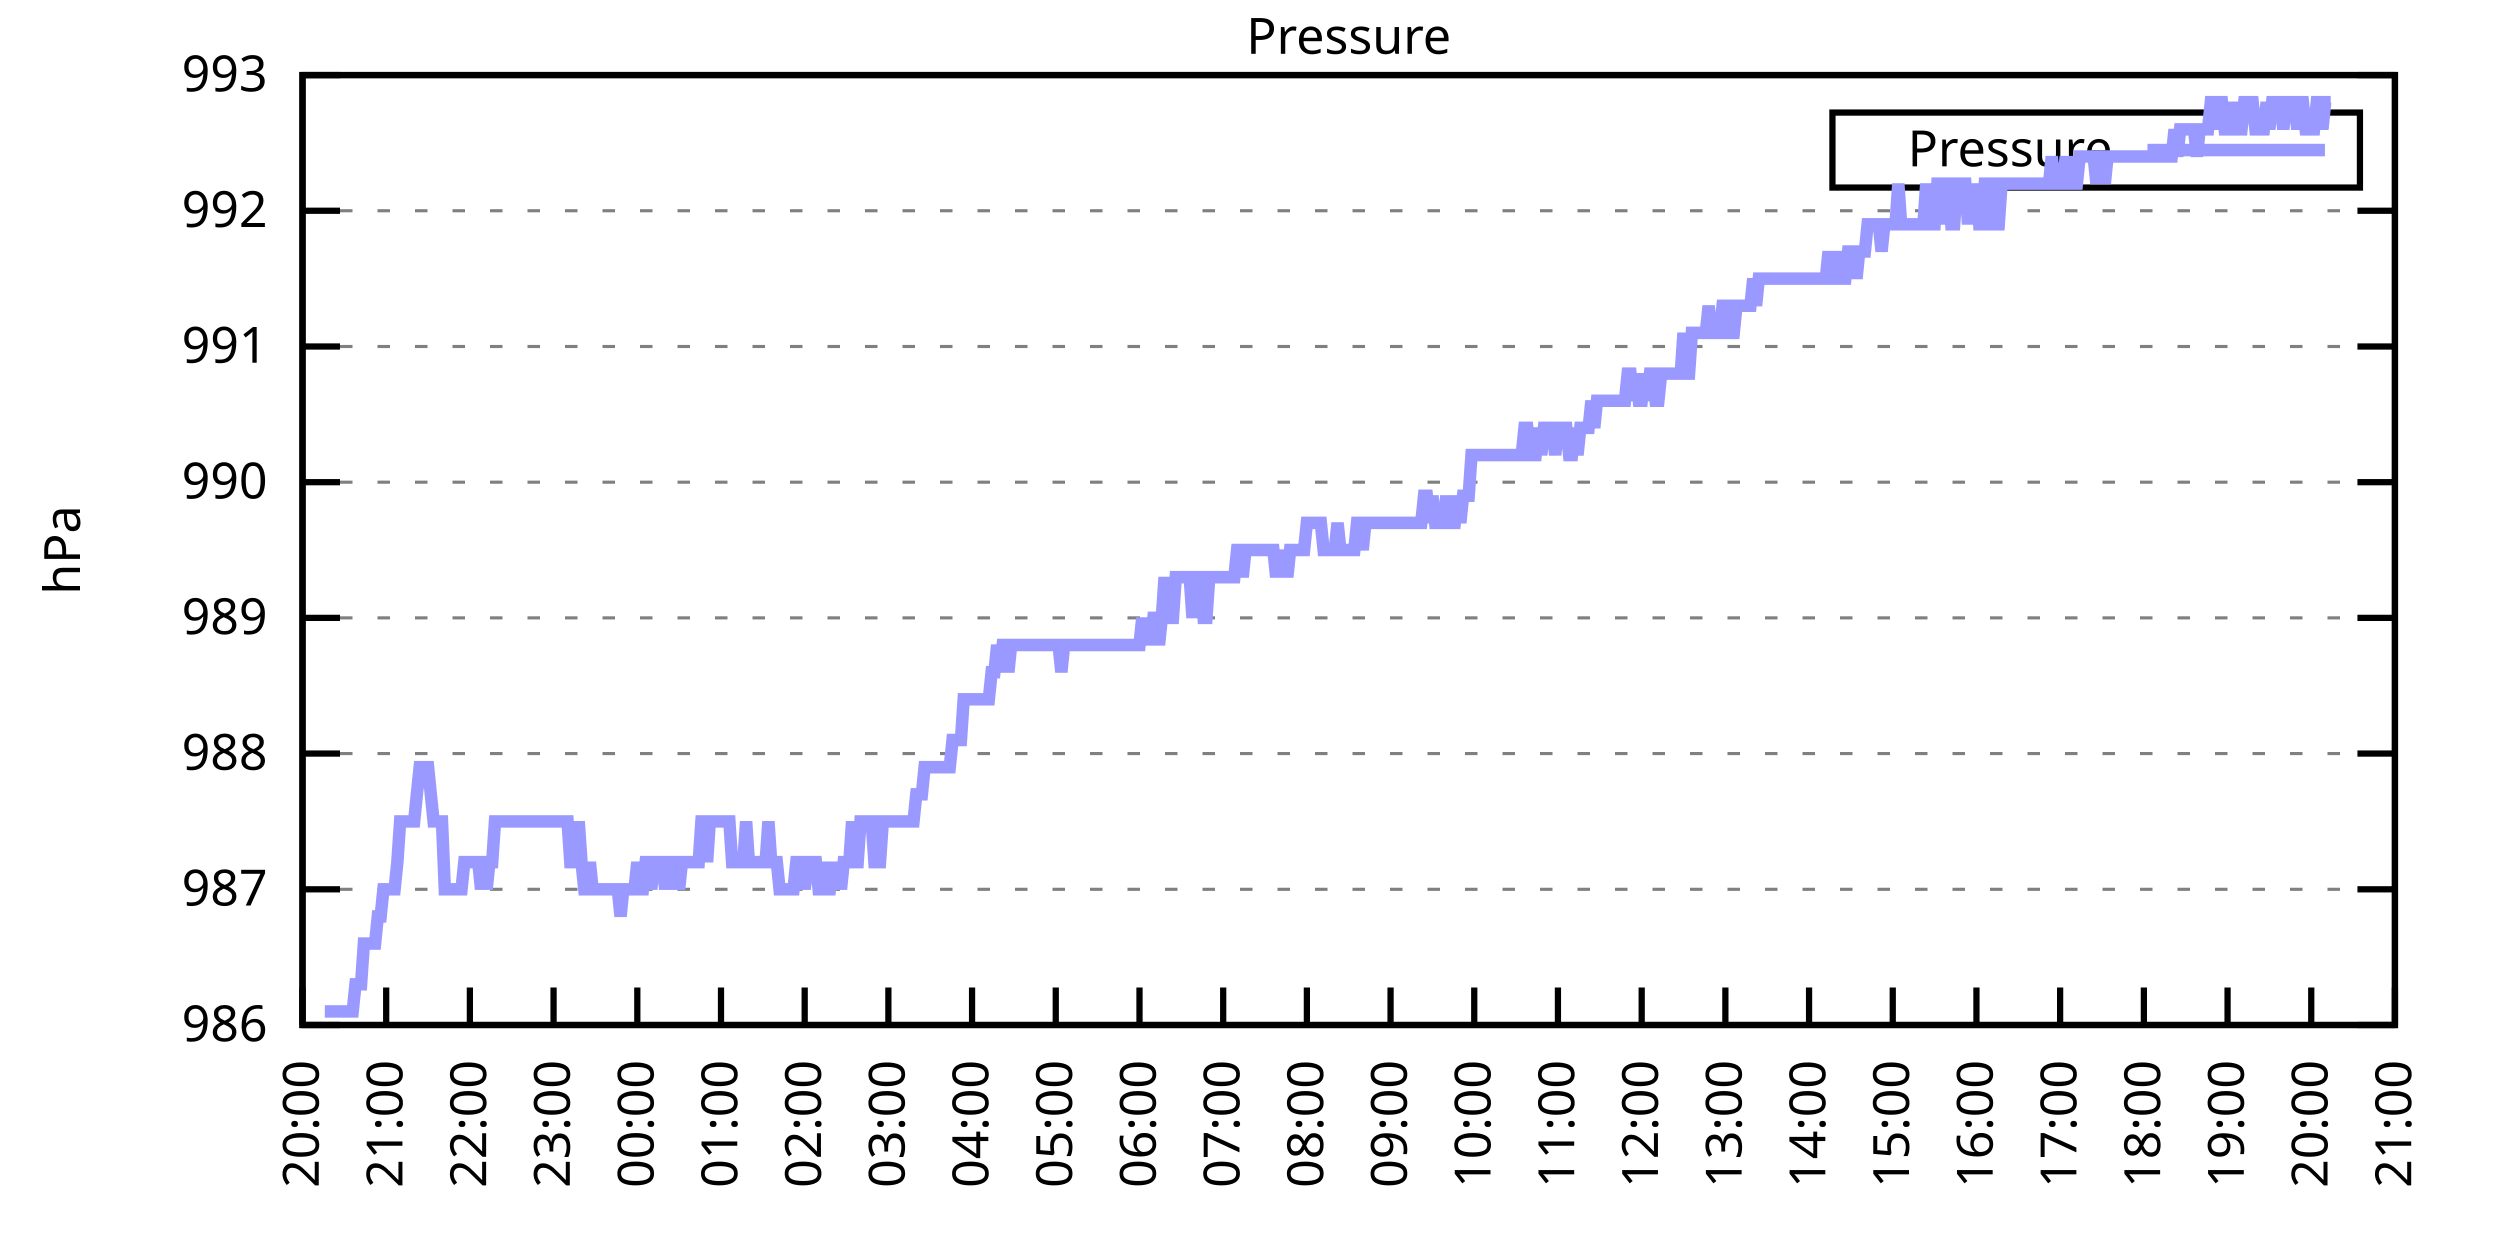
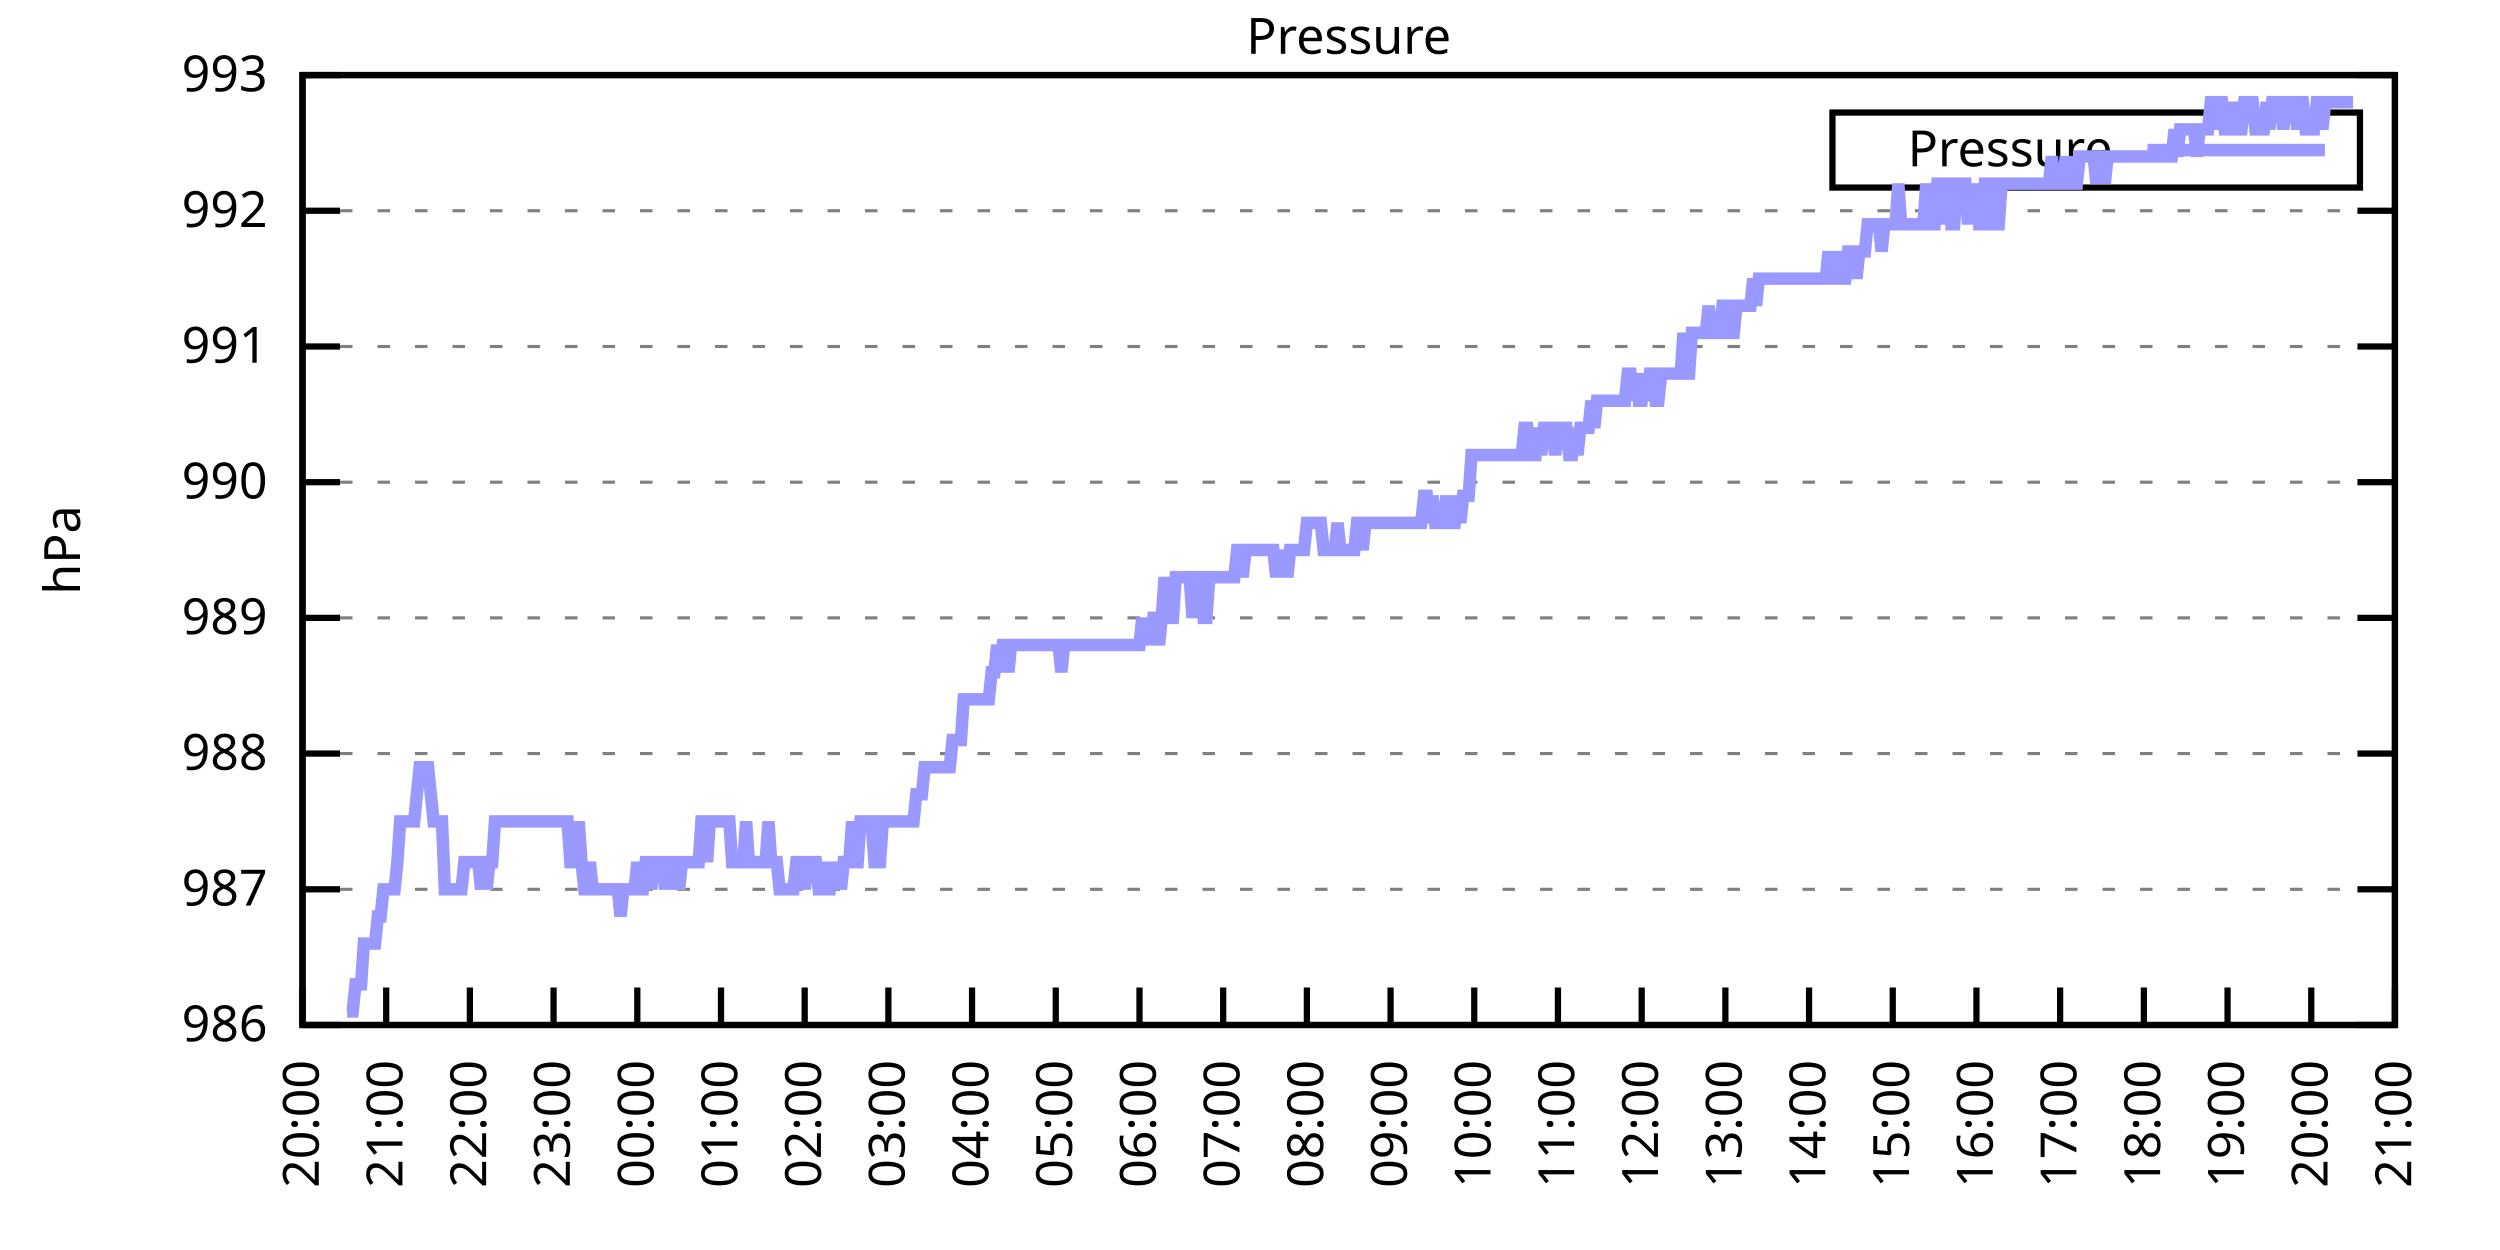
<svg xmlns="http://www.w3.org/2000/svg" xmlns:xlink="http://www.w3.org/1999/xlink" width="400" height="200" viewBox="0 0 400 200">
  <g id="gnuplot_canvas">
    <rect x="0" y="0" width="400" height="200" fill="none" />
    <defs>
      <circle id="gpDot" r="0.5" stroke-width="0.5" stroke="currentColor" />
      <path id="gpPt0" stroke-width="0.333" stroke="currentColor" d="M-1,0 h2 M0,-1 v2" />
      <path id="gpPt1" stroke-width="0.333" stroke="currentColor" d="M-1,-1 L1,1 M1,-1 L-1,1" />
      <path id="gpPt2" stroke-width="0.333" stroke="currentColor" d="M-1,0 L1,0 M0,-1 L0,1 M-1,-1 L1,1 M-1,1 L1,-1" />
      <rect id="gpPt3" stroke-width="0.333" stroke="currentColor" x="-1" y="-1" width="2" height="2" />
      <rect id="gpPt4" stroke-width="0.333" stroke="currentColor" fill="currentColor" x="-1" y="-1" width="2" height="2" />
      <circle id="gpPt5" stroke-width="0.333" stroke="currentColor" cx="0" cy="0" r="1" />
      <use xlink:href="#gpPt5" id="gpPt6" fill="currentColor" stroke="none" />
      <path id="gpPt7" stroke-width="0.333" stroke="currentColor" d="M0,-1.33 L-1.33,0.67 L1.33,0.67 z" />
      <use xlink:href="#gpPt7" id="gpPt8" fill="currentColor" stroke="none" />
      <use xlink:href="#gpPt7" id="gpPt9" stroke="currentColor" transform="rotate(180)" />
      <use xlink:href="#gpPt9" id="gpPt10" fill="currentColor" stroke="none" />
      <use xlink:href="#gpPt3" id="gpPt11" stroke="currentColor" transform="rotate(45)" />
      <use xlink:href="#gpPt11" id="gpPt12" fill="currentColor" stroke="none" />
      <path id="gpPt13" stroke-width="0.333" stroke="currentColor" d="M0,1.330 L1.265,0.411 L0.782,-1.067 L-0.782,-1.076 L-1.265,0.411 z" />
      <use xlink:href="#gpPt13" id="gpPt14" fill="currentColor" stroke="none" />
      <filter id="textbox" filterUnits="objectBoundingBox" x="0" y="0" height="1" width="1">
        <feFlood flood-color="white" flood-opacity="1" result="bgnd" />
        <feComposite in="SourceGraphic" in2="bgnd" operator="atop" />
      </filter>
      <filter id="greybox" filterUnits="objectBoundingBox" x="0" y="0" height="1" width="1">
        <feFlood flood-color="lightgrey" flood-opacity="1" result="grey" />
        <feComposite in="SourceGraphic" in2="grey" operator="atop" />
      </filter>
    </defs>
    <g fill="none" color="white" stroke="currentColor" stroke-width="1.00" stroke-linecap="butt" stroke-linejoin="miter">
</g>
    <g fill="none" color="black" stroke="currentColor" stroke-width="1.00" stroke-linecap="butt" stroke-linejoin="miter">
      <g stroke="none" shape-rendering="crispEdges">
        <polygon fill="rgb(255, 255, 255)" points="48.40,164.00 383.18,164.00 383.18,12.02 48.40,12.02 " />
      </g>
    </g>
    <g fill="none" color="black" stroke="currentColor" stroke-width="1.00" stroke-linecap="butt" stroke-linejoin="miter">
</g>
    <g fill="none" color="black" stroke="black" stroke-width="0.50" stroke-linecap="butt" stroke-linejoin="miter">
</g>
    <g fill="none" color="gray" stroke="currentColor" stroke-width="0.50" stroke-linecap="butt" stroke-linejoin="miter">
      <path stroke="gray" stroke-dasharray="2,4" class="gridline" d="M48.40,164.00 L383.19,164.00  " />
    </g>
    <g fill="none" color="gray" stroke="gray" stroke-width="1.00" stroke-linecap="butt" stroke-linejoin="miter">
</g>
    <g fill="none" color="black" stroke="currentColor" stroke-width="1.00" stroke-linecap="butt" stroke-linejoin="miter">
      <path stroke="black" d="M48.40,164.00 L54.40,164.00 M383.19,164.00 L377.19,164.00  " />
      <g transform="translate(42.80,166.60)" stroke="none" fill="black" font-family="Sans" font-size="8.00" text-anchor="end">
        <text>
          <tspan font-family="Sans"> 986</tspan>
        </text>
      </g>
    </g>
    <g fill="none" color="black" stroke="currentColor" stroke-width="1.00" stroke-linecap="butt" stroke-linejoin="miter">
</g>
    <g fill="none" color="black" stroke="black" stroke-width="0.50" stroke-linecap="butt" stroke-linejoin="miter">
</g>
    <g fill="none" color="gray" stroke="currentColor" stroke-width="0.50" stroke-linecap="butt" stroke-linejoin="miter">
      <path stroke="gray" stroke-dasharray="2,4" class="gridline" d="M48.40,142.29 L383.19,142.29  " />
    </g>
    <g fill="none" color="gray" stroke="gray" stroke-width="1.00" stroke-linecap="butt" stroke-linejoin="miter">
</g>
    <g fill="none" color="black" stroke="currentColor" stroke-width="1.00" stroke-linecap="butt" stroke-linejoin="miter">
      <path stroke="black" d="M48.40,142.29 L54.40,142.29 M383.19,142.29 L377.19,142.29  " />
      <g transform="translate(42.80,144.89)" stroke="none" fill="black" font-family="Sans" font-size="8.00" text-anchor="end">
        <text>
          <tspan font-family="Sans"> 987</tspan>
        </text>
      </g>
    </g>
    <g fill="none" color="black" stroke="currentColor" stroke-width="1.00" stroke-linecap="butt" stroke-linejoin="miter">
</g>
    <g fill="none" color="black" stroke="black" stroke-width="0.50" stroke-linecap="butt" stroke-linejoin="miter">
</g>
    <g fill="none" color="gray" stroke="currentColor" stroke-width="0.50" stroke-linecap="butt" stroke-linejoin="miter">
      <path stroke="gray" stroke-dasharray="2,4" class="gridline" d="M48.40,120.57 L383.19,120.57  " />
    </g>
    <g fill="none" color="gray" stroke="gray" stroke-width="1.00" stroke-linecap="butt" stroke-linejoin="miter">
</g>
    <g fill="none" color="black" stroke="currentColor" stroke-width="1.00" stroke-linecap="butt" stroke-linejoin="miter">
      <path stroke="black" d="M48.40,120.57 L54.40,120.57 M383.19,120.57 L377.19,120.57  " />
      <g transform="translate(42.80,123.17)" stroke="none" fill="black" font-family="Sans" font-size="8.00" text-anchor="end">
        <text>
          <tspan font-family="Sans"> 988</tspan>
        </text>
      </g>
    </g>
    <g fill="none" color="black" stroke="currentColor" stroke-width="1.00" stroke-linecap="butt" stroke-linejoin="miter">
</g>
    <g fill="none" color="black" stroke="black" stroke-width="0.50" stroke-linecap="butt" stroke-linejoin="miter">
</g>
    <g fill="none" color="gray" stroke="currentColor" stroke-width="0.50" stroke-linecap="butt" stroke-linejoin="miter">
      <path stroke="gray" stroke-dasharray="2,4" class="gridline" d="M48.40,98.86 L383.19,98.86  " />
    </g>
    <g fill="none" color="gray" stroke="gray" stroke-width="1.00" stroke-linecap="butt" stroke-linejoin="miter">
</g>
    <g fill="none" color="black" stroke="currentColor" stroke-width="1.00" stroke-linecap="butt" stroke-linejoin="miter">
      <path stroke="black" d="M48.40,98.86 L54.40,98.86 M383.19,98.86 L377.19,98.86  " />
      <g transform="translate(42.80,101.46)" stroke="none" fill="black" font-family="Sans" font-size="8.00" text-anchor="end">
        <text>
          <tspan font-family="Sans"> 989</tspan>
        </text>
      </g>
    </g>
    <g fill="none" color="black" stroke="currentColor" stroke-width="1.00" stroke-linecap="butt" stroke-linejoin="miter">
</g>
    <g fill="none" color="black" stroke="black" stroke-width="0.50" stroke-linecap="butt" stroke-linejoin="miter">
</g>
    <g fill="none" color="gray" stroke="currentColor" stroke-width="0.50" stroke-linecap="butt" stroke-linejoin="miter">
      <path stroke="gray" stroke-dasharray="2,4" class="gridline" d="M48.40,77.15 L383.19,77.15  " />
    </g>
    <g fill="none" color="gray" stroke="gray" stroke-width="1.00" stroke-linecap="butt" stroke-linejoin="miter">
</g>
    <g fill="none" color="black" stroke="currentColor" stroke-width="1.00" stroke-linecap="butt" stroke-linejoin="miter">
      <path stroke="black" d="M48.40,77.15 L54.40,77.15 M383.19,77.15 L377.19,77.15  " />
      <g transform="translate(42.80,79.75)" stroke="none" fill="black" font-family="Sans" font-size="8.00" text-anchor="end">
        <text>
          <tspan font-family="Sans"> 990</tspan>
        </text>
      </g>
    </g>
    <g fill="none" color="black" stroke="currentColor" stroke-width="1.00" stroke-linecap="butt" stroke-linejoin="miter">
</g>
    <g fill="none" color="black" stroke="black" stroke-width="0.50" stroke-linecap="butt" stroke-linejoin="miter">
</g>
    <g fill="none" color="gray" stroke="currentColor" stroke-width="0.50" stroke-linecap="butt" stroke-linejoin="miter">
      <path stroke="gray" stroke-dasharray="2,4" class="gridline" d="M48.40,55.44 L383.19,55.44  " />
    </g>
    <g fill="none" color="gray" stroke="gray" stroke-width="1.00" stroke-linecap="butt" stroke-linejoin="miter">
</g>
    <g fill="none" color="black" stroke="currentColor" stroke-width="1.00" stroke-linecap="butt" stroke-linejoin="miter">
      <path stroke="black" d="M48.40,55.44 L54.40,55.44 M383.19,55.44 L377.19,55.44  " />
      <g transform="translate(42.80,58.04)" stroke="none" fill="black" font-family="Sans" font-size="8.00" text-anchor="end">
        <text>
          <tspan font-family="Sans"> 991</tspan>
        </text>
      </g>
    </g>
    <g fill="none" color="black" stroke="currentColor" stroke-width="1.00" stroke-linecap="butt" stroke-linejoin="miter">
</g>
    <g fill="none" color="black" stroke="black" stroke-width="0.50" stroke-linecap="butt" stroke-linejoin="miter">
</g>
    <g fill="none" color="gray" stroke="currentColor" stroke-width="0.50" stroke-linecap="butt" stroke-linejoin="miter">
      <path stroke="gray" stroke-dasharray="2,4" class="gridline" d="M48.40,33.72 L383.19,33.72  " />
    </g>
    <g fill="none" color="gray" stroke="gray" stroke-width="1.00" stroke-linecap="butt" stroke-linejoin="miter">
</g>
    <g fill="none" color="black" stroke="currentColor" stroke-width="1.00" stroke-linecap="butt" stroke-linejoin="miter">
      <path stroke="black" d="M48.40,33.72 L54.40,33.72 M383.19,33.72 L377.19,33.72  " />
      <g transform="translate(42.80,36.32)" stroke="none" fill="black" font-family="Sans" font-size="8.00" text-anchor="end">
        <text>
          <tspan font-family="Sans"> 992</tspan>
        </text>
      </g>
    </g>
    <g fill="none" color="black" stroke="currentColor" stroke-width="1.00" stroke-linecap="butt" stroke-linejoin="miter">
</g>
    <g fill="none" color="black" stroke="black" stroke-width="0.50" stroke-linecap="butt" stroke-linejoin="miter">
</g>
    <g fill="none" color="gray" stroke="currentColor" stroke-width="0.50" stroke-linecap="butt" stroke-linejoin="miter">
      <path stroke="gray" stroke-dasharray="2,4" class="gridline" d="M48.40,12.01 L383.19,12.01  " />
    </g>
    <g fill="none" color="gray" stroke="gray" stroke-width="1.00" stroke-linecap="butt" stroke-linejoin="miter">
</g>
    <g fill="none" color="black" stroke="currentColor" stroke-width="1.00" stroke-linecap="butt" stroke-linejoin="miter">
      <path stroke="black" d="M48.40,12.01 L54.40,12.01 M383.19,12.01 L377.19,12.01  " />
      <g transform="translate(42.80,14.61)" stroke="none" fill="black" font-family="Sans" font-size="8.00" text-anchor="end">
        <text>
          <tspan font-family="Sans"> 993</tspan>
        </text>
      </g>
    </g>
    <g fill="none" color="black" stroke="currentColor" stroke-width="1.00" stroke-linecap="butt" stroke-linejoin="miter">
      <path stroke="black" d="M48.40,164.00 L48.40,158.00  " />
      <g transform="translate(51.00,169.60) rotate(270.00)" stroke="none" fill="black" font-family="Sans" font-size="8.00" text-anchor="end">
        <text>
          <tspan font-family="Sans">20:00</tspan>
        </text>
      </g>
    </g>
    <g fill="none" color="black" stroke="currentColor" stroke-width="1.00" stroke-linecap="butt" stroke-linejoin="miter">
      <path stroke="black" d="M61.79,164.00 L61.79,158.00  " />
      <g transform="translate(64.39,169.60) rotate(270.00)" stroke="none" fill="black" font-family="Sans" font-size="8.00" text-anchor="end">
        <text>
          <tspan font-family="Sans">21:00</tspan>
        </text>
      </g>
    </g>
    <g fill="none" color="black" stroke="currentColor" stroke-width="1.00" stroke-linecap="butt" stroke-linejoin="miter">
      <path stroke="black" d="M75.18,164.00 L75.18,158.00  " />
      <g transform="translate(77.78,169.60) rotate(270.00)" stroke="none" fill="black" font-family="Sans" font-size="8.00" text-anchor="end">
        <text>
          <tspan font-family="Sans">22:00</tspan>
        </text>
      </g>
    </g>
    <g fill="none" color="black" stroke="currentColor" stroke-width="1.00" stroke-linecap="butt" stroke-linejoin="miter">
      <path stroke="black" d="M88.57,164.00 L88.57,158.00  " />
      <g transform="translate(91.17,169.60) rotate(270.00)" stroke="none" fill="black" font-family="Sans" font-size="8.00" text-anchor="end">
        <text>
          <tspan font-family="Sans">23:00</tspan>
        </text>
      </g>
    </g>
    <g fill="none" color="black" stroke="currentColor" stroke-width="1.00" stroke-linecap="butt" stroke-linejoin="miter">
      <path stroke="black" d="M101.97,164.00 L101.97,158.00  " />
      <g transform="translate(104.57,169.60) rotate(270.00)" stroke="none" fill="black" font-family="Sans" font-size="8.00" text-anchor="end">
        <text>
          <tspan font-family="Sans">00:00</tspan>
        </text>
      </g>
    </g>
    <g fill="none" color="black" stroke="currentColor" stroke-width="1.00" stroke-linecap="butt" stroke-linejoin="miter">
      <path stroke="black" d="M115.36,164.00 L115.36,158.00  " />
      <g transform="translate(117.96,169.60) rotate(270.00)" stroke="none" fill="black" font-family="Sans" font-size="8.00" text-anchor="end">
        <text>
          <tspan font-family="Sans">01:00</tspan>
        </text>
      </g>
    </g>
    <g fill="none" color="black" stroke="currentColor" stroke-width="1.00" stroke-linecap="butt" stroke-linejoin="miter">
      <path stroke="black" d="M128.75,164.00 L128.75,158.00  " />
      <g transform="translate(131.35,169.60) rotate(270.00)" stroke="none" fill="black" font-family="Sans" font-size="8.00" text-anchor="end">
        <text>
          <tspan font-family="Sans">02:00</tspan>
        </text>
      </g>
    </g>
    <g fill="none" color="black" stroke="currentColor" stroke-width="1.00" stroke-linecap="butt" stroke-linejoin="miter">
      <path stroke="black" d="M142.14,164.00 L142.14,158.00  " />
      <g transform="translate(144.74,169.60) rotate(270.00)" stroke="none" fill="black" font-family="Sans" font-size="8.00" text-anchor="end">
        <text>
          <tspan font-family="Sans">03:00</tspan>
        </text>
      </g>
    </g>
    <g fill="none" color="black" stroke="currentColor" stroke-width="1.00" stroke-linecap="butt" stroke-linejoin="miter">
      <path stroke="black" d="M155.53,164.00 L155.53,158.00  " />
      <g transform="translate(158.13,169.60) rotate(270.00)" stroke="none" fill="black" font-family="Sans" font-size="8.00" text-anchor="end">
        <text>
          <tspan font-family="Sans">04:00</tspan>
        </text>
      </g>
    </g>
    <g fill="none" color="black" stroke="currentColor" stroke-width="1.00" stroke-linecap="butt" stroke-linejoin="miter">
      <path stroke="black" d="M168.92,164.00 L168.92,158.00  " />
      <g transform="translate(171.52,169.60) rotate(270.00)" stroke="none" fill="black" font-family="Sans" font-size="8.00" text-anchor="end">
        <text>
          <tspan font-family="Sans">05:00</tspan>
        </text>
      </g>
    </g>
    <g fill="none" color="black" stroke="currentColor" stroke-width="1.00" stroke-linecap="butt" stroke-linejoin="miter">
      <path stroke="black" d="M182.32,164.00 L182.32,158.00  " />
      <g transform="translate(184.92,169.60) rotate(270.00)" stroke="none" fill="black" font-family="Sans" font-size="8.00" text-anchor="end">
        <text>
          <tspan font-family="Sans">06:00</tspan>
        </text>
      </g>
    </g>
    <g fill="none" color="black" stroke="currentColor" stroke-width="1.00" stroke-linecap="butt" stroke-linejoin="miter">
      <path stroke="black" d="M195.71,164.00 L195.71,158.00  " />
      <g transform="translate(198.31,169.60) rotate(270.00)" stroke="none" fill="black" font-family="Sans" font-size="8.00" text-anchor="end">
        <text>
          <tspan font-family="Sans">07:00</tspan>
        </text>
      </g>
    </g>
    <g fill="none" color="black" stroke="currentColor" stroke-width="1.00" stroke-linecap="butt" stroke-linejoin="miter">
      <path stroke="black" d="M209.10,164.00 L209.10,158.00  " />
      <g transform="translate(211.70,169.60) rotate(270.00)" stroke="none" fill="black" font-family="Sans" font-size="8.00" text-anchor="end">
        <text>
          <tspan font-family="Sans">08:00</tspan>
        </text>
      </g>
    </g>
    <g fill="none" color="black" stroke="currentColor" stroke-width="1.00" stroke-linecap="butt" stroke-linejoin="miter">
      <path stroke="black" d="M222.49,164.00 L222.49,158.00  " />
      <g transform="translate(225.09,169.60) rotate(270.00)" stroke="none" fill="black" font-family="Sans" font-size="8.00" text-anchor="end">
        <text>
          <tspan font-family="Sans">09:00</tspan>
        </text>
      </g>
    </g>
    <g fill="none" color="black" stroke="currentColor" stroke-width="1.00" stroke-linecap="butt" stroke-linejoin="miter">
      <path stroke="black" d="M235.88,164.00 L235.88,158.00  " />
      <g transform="translate(238.48,169.60) rotate(270.00)" stroke="none" fill="black" font-family="Sans" font-size="8.00" text-anchor="end">
        <text>
          <tspan font-family="Sans">10:00</tspan>
        </text>
      </g>
    </g>
    <g fill="none" color="black" stroke="currentColor" stroke-width="1.00" stroke-linecap="butt" stroke-linejoin="miter">
      <path stroke="black" d="M249.27,164.00 L249.27,158.00  " />
      <g transform="translate(251.87,169.60) rotate(270.00)" stroke="none" fill="black" font-family="Sans" font-size="8.00" text-anchor="end">
        <text>
          <tspan font-family="Sans">11:00</tspan>
        </text>
      </g>
    </g>
    <g fill="none" color="black" stroke="currentColor" stroke-width="1.00" stroke-linecap="butt" stroke-linejoin="miter">
      <path stroke="black" d="M262.67,164.00 L262.67,158.00  " />
      <g transform="translate(265.27,169.60) rotate(270.00)" stroke="none" fill="black" font-family="Sans" font-size="8.00" text-anchor="end">
        <text>
          <tspan font-family="Sans">12:00</tspan>
        </text>
      </g>
    </g>
    <g fill="none" color="black" stroke="currentColor" stroke-width="1.00" stroke-linecap="butt" stroke-linejoin="miter">
      <path stroke="black" d="M276.06,164.00 L276.06,158.00  " />
      <g transform="translate(278.66,169.60) rotate(270.00)" stroke="none" fill="black" font-family="Sans" font-size="8.00" text-anchor="end">
        <text>
          <tspan font-family="Sans">13:00</tspan>
        </text>
      </g>
    </g>
    <g fill="none" color="black" stroke="currentColor" stroke-width="1.00" stroke-linecap="butt" stroke-linejoin="miter">
      <path stroke="black" d="M289.45,164.00 L289.45,158.00  " />
      <g transform="translate(292.05,169.60) rotate(270.00)" stroke="none" fill="black" font-family="Sans" font-size="8.00" text-anchor="end">
        <text>
          <tspan font-family="Sans">14:00</tspan>
        </text>
      </g>
    </g>
    <g fill="none" color="black" stroke="currentColor" stroke-width="1.00" stroke-linecap="butt" stroke-linejoin="miter">
      <path stroke="black" d="M302.84,164.00 L302.84,158.00  " />
      <g transform="translate(305.44,169.60) rotate(270.00)" stroke="none" fill="black" font-family="Sans" font-size="8.00" text-anchor="end">
        <text>
          <tspan font-family="Sans">15:00</tspan>
        </text>
      </g>
    </g>
    <g fill="none" color="black" stroke="currentColor" stroke-width="1.00" stroke-linecap="butt" stroke-linejoin="miter">
      <path stroke="black" d="M316.23,164.00 L316.23,158.00  " />
      <g transform="translate(318.83,169.60) rotate(270.00)" stroke="none" fill="black" font-family="Sans" font-size="8.00" text-anchor="end">
        <text>
          <tspan font-family="Sans">16:00</tspan>
        </text>
      </g>
    </g>
    <g fill="none" color="black" stroke="currentColor" stroke-width="1.00" stroke-linecap="butt" stroke-linejoin="miter">
      <path stroke="black" d="M329.62,164.00 L329.62,158.00  " />
      <g transform="translate(332.22,169.60) rotate(270.00)" stroke="none" fill="black" font-family="Sans" font-size="8.00" text-anchor="end">
        <text>
          <tspan font-family="Sans">17:00</tspan>
        </text>
      </g>
    </g>
    <g fill="none" color="black" stroke="currentColor" stroke-width="1.00" stroke-linecap="butt" stroke-linejoin="miter">
      <path stroke="black" d="M343.02,164.00 L343.02,158.00  " />
      <g transform="translate(345.62,169.60) rotate(270.00)" stroke="none" fill="black" font-family="Sans" font-size="8.00" text-anchor="end">
        <text>
          <tspan font-family="Sans">18:00</tspan>
        </text>
      </g>
    </g>
    <g fill="none" color="black" stroke="currentColor" stroke-width="1.00" stroke-linecap="butt" stroke-linejoin="miter">
      <path stroke="black" d="M356.41,164.00 L356.41,158.00  " />
      <g transform="translate(359.01,169.60) rotate(270.00)" stroke="none" fill="black" font-family="Sans" font-size="8.00" text-anchor="end">
        <text>
          <tspan font-family="Sans">19:00</tspan>
        </text>
      </g>
    </g>
    <g fill="none" color="black" stroke="currentColor" stroke-width="1.00" stroke-linecap="butt" stroke-linejoin="miter">
      <path stroke="black" d="M369.80,164.00 L369.80,158.00  " />
      <g transform="translate(372.40,169.60) rotate(270.00)" stroke="none" fill="black" font-family="Sans" font-size="8.00" text-anchor="end">
        <text>
          <tspan font-family="Sans">20:00</tspan>
        </text>
      </g>
    </g>
    <g fill="none" color="black" stroke="currentColor" stroke-width="1.00" stroke-linecap="butt" stroke-linejoin="miter">
      <path stroke="black" d="M383.19,164.00 L383.19,158.00  " />
      <g transform="translate(385.79,169.60) rotate(270.00)" stroke="none" fill="black" font-family="Sans" font-size="8.00" text-anchor="end">
        <text>
          <tspan font-family="Sans">21:00</tspan>
        </text>
      </g>
    </g>
    <g fill="none" color="black" stroke="currentColor" stroke-width="1.00" stroke-linecap="butt" stroke-linejoin="miter">
</g>
    <g fill="none" color="black" stroke="currentColor" stroke-width="1.00" stroke-linecap="butt" stroke-linejoin="miter">
      <path stroke="black" d="M48.40,12.01 L48.40,164.00 L383.19,164.00 L383.19,12.01 L48.40,12.01 Z  " />
    </g>
    <g fill="none" color="black" stroke="currentColor" stroke-width="1.00" stroke-linecap="butt" stroke-linejoin="miter">
</g>
    <g fill="none" color="black" stroke="currentColor" stroke-width="1.00" stroke-linecap="butt" stroke-linejoin="miter">
      <path stroke="black" d="M293.19,30.01 L293.19,18.01 L377.59,18.01 L377.59,30.01 L293.19,30.01 Z  " />
    </g>
    <g id="Pressure_plot_1">
      <g fill="none" color="white" stroke="black" stroke-width="2.00" stroke-linecap="butt" stroke-linejoin="miter">
</g>
      <g fill="none" color="black" stroke="currentColor" stroke-width="2.00" stroke-linecap="butt" stroke-linejoin="miter">
        <g transform="translate(337.99,26.61)" stroke="none" fill="black" font-family="Sans" font-size="8.00" text-anchor="end">
          <text>
            <tspan font-family="Sans">Pressure</tspan>
          </text>
        </g>
      </g>
      <g fill="none" color="black" stroke="currentColor" stroke-width="2.00" stroke-linecap="butt" stroke-linejoin="miter">
-         <path stroke="rgb(153, 153, 255)" d="M343.59,24.01 L371.99,24.01 M51.97,161.83 L52.42,161.83 L52.86,161.83 L53.31,161.83 L53.76,161.83 L54.20,161.83   L54.65,161.83 L55.10,161.83 L55.54,161.83 L55.99,161.83 L56.43,161.83 L56.88,157.49 L57.33,157.49 L57.77,157.49   L58.22,150.97 L58.67,150.97 L59.11,150.97 L59.56,150.97 L60.01,150.97 L60.45,146.63 L60.90,146.63 L61.35,142.29   L61.79,142.29 L62.24,142.29 L62.68,142.29 L63.13,142.29 L63.58,137.94 L64.02,131.43 L64.47,131.43 L64.92,131.43   L65.36,131.43 L65.81,131.43 L66.26,131.43 L66.70,127.09 L67.15,122.75 L67.59,122.75 L68.04,122.75 L68.49,122.75   L68.93,127.09 L69.38,131.43 L69.83,131.43 L70.27,131.43 L70.72,131.43 L71.17,142.29 L71.61,142.29 L72.06,142.29   L72.50,142.29 L72.95,142.29 L73.40,142.29 L73.84,142.29 L74.29,137.94 L74.74,137.94 L75.18,137.94 L75.63,137.94   L76.08,137.94 L76.52,137.94 L76.97,142.29 L77.42,137.94 L77.86,142.29 L78.31,137.94 L78.75,137.94 L79.20,131.43   L79.65,131.43 L80.09,131.43 L80.54,131.43 L80.99,131.43 L81.43,131.43 L81.88,131.43 L82.33,131.43 L82.77,131.43   L83.22,131.43 L83.66,131.43 L84.56,131.43 L85.00,131.43 L85.45,131.43 L85.90,131.43 L86.34,131.43 L86.79,131.43   L87.24,131.43 L87.68,131.43 L88.13,131.43 L88.57,131.43 L89.02,131.43 L89.47,131.43 L89.91,131.43 L90.36,131.43   L90.81,131.43 L91.25,137.94 L91.70,137.94 L92.15,137.94 L92.59,131.43 L93.04,137.94 L93.49,142.29 L93.93,142.29   L94.38,137.94 L94.82,142.29 L95.27,142.29 L95.72,142.29 L96.16,142.29 L96.61,142.29 L97.06,142.29 L97.50,142.29   L97.95,142.29 L98.40,142.29 L98.84,142.29 L99.29,146.63 L99.73,142.29 L100.18,142.29 L100.63,142.29 L101.07,142.29   L101.52,142.29 L101.97,137.94 L102.41,142.29 L102.86,142.29 L103.31,137.94 L103.75,137.94 L104.20,142.29 L104.64,137.94   L105.09,137.94 L105.54,137.94 L105.98,137.94 L106.43,142.29 L106.88,137.94 L107.32,142.29 L107.77,137.94 L108.22,137.94   L108.66,142.29 L109.11,137.94 L109.55,137.94 L110.00,137.94 L110.45,137.94 L110.89,137.94 L111.34,137.94 L111.79,137.94   L112.23,131.43 L112.68,131.43 L113.13,137.94 L113.57,131.43 L114.02,131.43 L114.47,131.43 L114.91,131.43 L115.36,131.43   L115.80,131.43 L116.25,131.43 L116.70,131.43 L117.14,137.94 L117.59,137.94 L118.04,137.94 L118.48,137.94 L118.93,137.94   L119.38,131.43 L119.82,137.94 L120.27,137.94 L120.71,137.94 L121.16,137.94 L121.61,137.94 L122.05,137.94 L122.50,137.94   L122.95,131.43 L123.39,137.94 L123.84,137.94 L124.29,137.94 L124.73,142.29 L125.18,142.29 L125.62,142.29 L126.07,142.29   L126.52,142.29 L126.96,142.29 L127.41,137.94 L127.86,137.94 L128.30,137.94 L128.75,142.29 L129.20,137.94 L129.64,137.94   L130.09,137.94 L130.54,137.94 L130.98,142.29 L131.43,142.29 L131.87,137.94 L132.32,142.29 L132.77,142.29 L133.21,137.94   L133.66,142.29 L134.11,137.94 L134.55,142.29 L135.00,137.94 L135.45,137.94 L135.89,137.94 L136.34,131.43 L136.78,137.94   L137.23,137.94 L137.68,131.43 L138.12,131.43 L138.57,131.43 L139.02,131.43 L139.46,131.43 L139.91,137.94 L140.36,137.94   L140.80,137.94 L141.25,131.43 L141.69,131.43 L142.14,131.43 L142.59,131.43 L143.03,131.43 L143.48,131.43 L143.93,131.43   L144.37,131.43 L144.82,131.43 L145.27,131.43 L145.71,131.43 L146.16,131.43 L146.61,127.09 L147.05,127.09 L147.50,127.09   L147.94,122.75 L148.39,122.75 L148.84,122.75 L149.28,122.75 L149.73,122.75 L150.18,122.75 L150.62,122.75 L151.07,122.75   L151.52,122.75 L151.96,122.75 L152.41,118.40 L152.85,118.40 L153.30,118.40 L153.75,118.40 L154.19,111.89 L154.64,111.89   L155.09,111.89 L155.53,111.89 L155.98,111.89 L156.43,111.89 L156.87,111.89 L157.32,111.89 L157.76,111.89 L158.21,111.89   L158.66,107.55 L159.10,107.55 L159.55,103.20 L160.00,107.55 L160.44,103.20 L160.89,103.20 L161.34,107.55 L161.78,103.20   L162.23,103.20 L162.67,103.20 L163.12,103.20 L163.57,103.20 L164.01,103.20 L164.46,103.20 L164.91,103.20 L165.35,103.20   L165.80,103.20 L166.25,103.20 L166.69,103.20 L167.14,103.20 L167.59,103.20 L168.03,103.20 L168.48,103.20 L168.92,103.20   L169.37,103.20 L169.82,107.55 L170.26,103.20 L170.71,103.20 L171.16,103.20 L171.60,103.20 L172.05,103.20 L172.50,103.20   L172.94,103.20 L173.39,103.20 L173.83,103.20 L174.28,103.20 L174.73,103.20 L175.17,103.20 L175.62,103.20 L176.07,103.20   L176.51,103.20 L176.96,103.20 L177.41,103.20 L177.85,103.20 L178.30,103.20 L178.74,103.20 L179.19,103.20 L179.64,103.20   L180.08,103.20 L180.53,103.20 L180.98,103.20 L181.42,103.20 L181.87,103.20 L182.32,103.20 L182.76,98.86 L183.21,103.20   L183.66,98.86 L184.10,103.20 L184.55,98.86 L184.99,98.86 L185.44,103.20 L185.89,98.86 L186.33,92.35 L186.78,98.86   L187.23,98.86 L187.67,98.86 L188.12,92.35 L188.57,92.35 L189.01,92.35 L189.46,92.35 L189.90,92.35 L190.35,92.35   L190.80,98.86 L191.24,92.35 L191.69,92.35 L192.14,92.35 L192.58,98.86 L193.03,98.86 L193.48,92.35 L193.92,92.35   L194.37,92.35 L194.81,92.35 L195.26,92.35 L195.71,92.35 L196.15,92.35 L196.60,92.35 L197.05,92.35 L197.49,92.35   L197.94,88.00 L198.39,88.00 L198.83,92.35 L199.28,88.00 L199.73,88.00 L200.17,88.00 L200.62,88.00 L201.06,88.00   L201.51,88.00 L201.96,88.00 L202.40,88.00 L202.85,88.00 L203.30,88.00 L203.74,88.00 L204.19,92.35 L204.64,88.00   L205.08,92.35 L205.53,88.00 L205.97,92.35 L206.42,88.00 L206.87,88.00 L207.31,88.00 L207.76,88.00 L208.21,88.00   L208.65,88.00 L209.10,83.66 L209.55,83.66 L209.99,83.66 L210.44,83.66 L210.88,83.66 L211.33,83.66 L211.78,88.00   L212.22,88.00 L212.67,88.00 L213.12,88.00 L213.56,88.00 L214.01,83.66 L214.46,88.00 L214.90,88.00 L215.35,88.00   L215.80,88.00 L216.24,88.00 L216.69,88.00 L217.13,83.66 L217.58,83.66 L218.03,88.00 L218.47,83.66 L218.92,83.66   L219.37,83.66 L219.81,83.66 L220.26,83.66 L220.71,83.66 L221.15,83.66 L221.60,83.66 L222.04,83.66 L222.49,83.66   L222.94,83.66 L223.38,83.66 L223.83,83.66 L224.28,83.66 L224.72,83.66 L225.17,83.66 L225.62,83.66 L226.06,83.66   L226.51,83.66 L226.95,83.66 L227.40,83.66 L227.85,79.32 L228.29,79.32 L228.74,83.66 L229.19,79.32 L229.63,83.66   L230.08,83.66 L230.53,83.66 L230.97,83.66 L231.42,79.32 L231.86,83.66 L232.31,83.66 L232.76,83.66 L233.20,79.32   L233.65,83.66 L234.10,79.32 L234.54,79.32 L234.99,79.32 L235.44,72.81 L235.88,72.81 L236.33,72.81 L236.78,72.81   L237.22,72.81 L237.67,72.81 L238.11,72.81 L238.56,72.81 L239.01,72.81 L239.45,72.81 L239.90,72.81 L240.35,72.81   L240.79,72.81 L241.24,72.81 L241.69,72.81 L242.13,72.81 L242.58,72.81 L243.02,72.81 L243.47,72.81 L243.92,68.46   L244.36,68.46 L244.81,72.81 L245.26,72.81 L245.70,72.81 L246.15,68.46 L246.60,72.81 L247.04,68.46 L247.49,68.46   L247.93,68.46 L248.38,68.46 L248.83,72.81 L249.27,68.46 L249.72,68.46 L250.17,68.46 L250.61,68.46 L251.06,72.81   L251.51,72.81 L251.95,68.46 L252.40,72.81 L252.85,68.46 L253.29,68.46 L253.74,68.46 L254.18,68.46 L254.63,64.12   L255.08,68.46 L255.52,64.12 L255.97,64.12 L256.42,64.12 L256.86,64.12 L257.31,64.12 L257.76,64.12 L258.20,64.12   L258.65,64.12 L259.09,64.12 L259.54,64.12 L259.99,64.12 L260.43,59.78 L260.88,59.78 L261.33,64.12 L261.77,59.78   L262.22,64.12 L262.67,64.12 L263.11,59.78 L263.56,64.12 L264.00,59.78 L264.45,59.78 L264.90,64.12 L265.34,64.12   L265.79,59.78 L266.24,59.78 L266.68,59.78 L267.13,59.78 L267.58,59.78 L268.02,59.78 L268.47,59.78 L268.92,59.78   L269.36,53.26 L269.81,59.78 L270.25,59.78 L270.70,53.26 L271.15,53.26 L271.59,53.26 L272.04,53.26 L272.49,53.26   L272.93,53.26 L273.38,48.92 L273.83,53.26 L274.27,53.26 L274.72,53.26 L275.16,53.26 L275.61,48.92 L276.06,48.92   L276.50,48.92 L276.95,53.26 L277.40,53.26 L277.84,48.92 L278.29,48.92 L278.74,48.92 L279.18,48.92 L279.63,48.92   L280.07,48.92 L280.52,44.58 L280.97,48.92 L281.41,44.58 L281.86,44.58 L282.31,44.58 L282.75,44.58 L283.20,44.58   L283.65,44.58 L284.09,44.58 L284.54,44.58 L284.98,44.58 L285.43,44.58 L285.88,44.58 L286.32,44.58 L286.77,44.58   L287.22,44.58 L287.66,44.58 L288.11,44.58 L288.56,44.58 L289.00,44.58 L289.45,44.58 L289.90,44.58 L290.34,44.58   L290.79,44.58 L291.23,44.58 L291.68,44.58 L292.13,44.58 L292.57,40.24 L293.02,44.58 L293.47,44.58 L293.91,40.24   L294.36,44.58 L294.81,44.58 L295.25,44.58 L295.70,40.24 L296.14,40.24 L296.59,40.24 L297.04,44.58 L297.48,40.24   L297.93,40.24 L298.38,40.24 L298.82,35.89 L299.27,35.89 L299.72,35.89 L300.16,35.89 L300.61,35.89 L301.05,40.24   L301.50,35.89 L301.95,35.89 L302.39,35.89 L302.84,35.89 L303.29,35.89 L303.73,29.38 L304.18,35.89 L304.63,35.89   L305.07,35.89 L305.52,35.89 L305.97,35.89 L306.41,35.89 L306.86,35.89 L307.30,35.89 L307.75,35.89 L308.20,29.38   L308.64,35.89 L309.09,35.89 L309.54,35.89 L309.98,29.38 L310.43,29.38 L310.88,35.89 L311.32,29.38 L311.77,29.38   L312.21,35.89 L312.66,35.89 L313.11,29.38 L313.55,29.38 L314.00,29.38 L314.45,29.38 L314.89,35.89 L315.34,29.38   L315.79,35.89 L316.23,29.38 L316.68,35.89 L317.12,35.89 L317.57,29.38 L318.02,29.38 L318.46,29.38 L318.91,35.89   L319.36,35.89 L319.80,35.89 L320.25,29.38 L320.70,29.38 L321.14,29.38 L321.59,29.38 L322.04,29.38 L322.48,29.38   L322.93,29.38 L323.37,29.38 L323.82,29.38 L324.27,29.38 L324.71,29.38 L325.16,29.38 L325.61,29.38 L326.05,29.38   L326.50,29.38 L326.95,29.38 L327.39,29.38 L327.84,29.38 L328.28,25.04 L328.73,29.38 L329.18,29.38 L329.62,29.38   L330.07,29.38 L330.52,25.04 L330.96,29.38 L331.41,25.04 L331.86,29.38 L332.30,29.38 L332.75,25.04 L333.19,25.04   L333.64,25.04 L334.09,25.04 L334.53,25.04 L334.98,25.04 L335.43,29.38 L335.87,25.04 L336.32,25.04 L336.77,29.38   L337.21,25.04 L337.66,25.04 L338.10,25.04 L338.55,25.04 L339.00,25.04 L339.44,25.04 L339.89,25.04 L340.34,25.04   L340.78,25.04 L341.23,25.04 L341.68,25.04 L342.12,25.04 L342.57,25.04 L343.02,25.04 L343.46,25.04 L343.91,25.04   L344.35,25.04 L344.80,25.04 L345.25,25.04 L345.69,25.04 L346.14,25.04 L346.59,25.04 L347.03,25.04 L347.48,25.04   L347.93,20.70 L348.37,25.04 L348.82,20.70 L349.26,20.70 L349.71,20.70 L350.16,20.70 L350.60,20.70 L351.05,20.70   L351.50,25.04 L351.94,20.70 L352.39,20.70 L352.84,20.70 L353.28,20.70 L353.73,16.35 L354.17,16.35 L354.62,20.70   L355.07,16.35 L355.51,16.35 L355.96,20.70 L356.41,20.70 L356.85,20.70 L357.30,16.35 L357.75,20.70 L358.19,20.70   L358.64,20.70 L359.09,16.35 L359.53,16.35 L359.98,16.35 L360.42,16.35 L360.87,20.70 L361.32,20.70 L361.76,20.70   L362.21,20.70 L362.66,16.35 L363.10,20.70 L363.55,16.35 L364.00,16.35 L364.44,16.35 L364.89,16.35 L365.33,20.70   L365.78,16.35 L366.23,16.35 L366.67,16.35 L367.12,16.35 L367.57,20.70 L368.01,16.35 L368.46,16.35 L368.91,20.70   L369.35,20.70 L369.80,20.70 L370.24,20.70 L370.69,16.35 L371.14,16.35 L371.58,20.70 L372.03,16.35 L372.48,16.35   L372.92,16.35  " />
+         <path stroke="rgb(153, 153, 255)" d="M343.59,24.01 L371.99,24.01 M55.54,161.83 L55.99,161.83 L56.43,161.83 L56.88,157.49 L57.33,157.49 L57.77,157.49   L58.22,150.97 L58.67,150.97 L59.11,150.97 L59.56,150.97 L60.01,150.97 L60.45,146.63 L60.90,146.63 L61.35,142.29   L61.79,142.29 L62.24,142.29 L62.68,142.29 L63.13,142.29 L63.58,137.94 L64.02,131.43 L64.47,131.43 L64.92,131.43   L65.36,131.43 L65.81,131.43 L66.26,131.43 L66.70,127.09 L67.15,122.75 L67.59,122.75 L68.04,122.75 L68.49,122.75   L68.93,127.09 L69.38,131.43 L69.83,131.43 L70.27,131.43 L70.72,131.43 L71.17,142.29 L71.61,142.29 L72.06,142.29   L72.50,142.29 L72.95,142.29 L73.40,142.29 L73.84,142.29 L74.29,137.94 L74.74,137.94 L75.18,137.94 L75.63,137.94   L76.08,137.94 L76.52,137.94 L76.97,142.29 L77.42,137.94 L77.86,142.29 L78.31,137.94 L78.75,137.94 L79.20,131.43   L79.65,131.43 L80.09,131.43 L80.54,131.43 L80.99,131.43 L81.43,131.43 L81.88,131.43 L82.33,131.43 L82.77,131.43   L83.22,131.43 L83.66,131.43 L84.56,131.43 L85.00,131.43 L85.45,131.43 L85.90,131.43 L86.34,131.43 L86.79,131.43   L87.24,131.43 L87.68,131.43 L88.13,131.43 L88.57,131.43 L89.02,131.43 L89.47,131.43 L89.91,131.43 L90.36,131.43   L90.81,131.43 L91.25,137.94 L91.70,137.94 L92.15,137.94 L92.59,131.43 L93.04,137.94 L93.49,142.29 L93.93,142.29   L94.38,137.94 L94.82,142.29 L95.27,142.29 L95.72,142.29 L96.16,142.29 L96.61,142.29 L97.06,142.29 L97.50,142.29   L97.95,142.29 L98.40,142.29 L98.84,142.29 L99.29,146.63 L99.73,142.29 L100.18,142.29 L100.63,142.29 L101.07,142.29   L101.52,142.29 L101.97,137.94 L102.41,142.29 L102.86,142.29 L103.31,137.94 L103.75,137.94 L104.20,142.29 L104.64,137.94   L105.09,137.94 L105.54,137.94 L105.98,137.94 L106.43,142.29 L106.88,137.94 L107.32,142.29 L107.77,137.94 L108.22,137.94   L108.66,142.29 L109.11,137.94 L109.55,137.94 L110.00,137.94 L110.45,137.94 L110.89,137.94 L111.34,137.94 L111.79,137.94   L112.23,131.43 L112.68,131.43 L113.13,137.94 L113.57,131.43 L114.02,131.43 L114.47,131.43 L114.91,131.43 L115.36,131.43   L115.80,131.43 L116.25,131.43 L116.70,131.43 L117.14,137.94 L117.59,137.94 L118.04,137.94 L118.48,137.94 L118.93,137.94   L119.38,131.43 L119.82,137.94 L120.27,137.94 L120.71,137.94 L121.16,137.94 L121.61,137.94 L122.05,137.94 L122.50,137.94   L122.95,131.43 L123.39,137.94 L123.84,137.94 L124.29,137.94 L124.73,142.29 L125.18,142.29 L125.62,142.29 L126.07,142.29   L126.52,142.29 L126.96,142.29 L127.41,137.94 L127.86,137.94 L128.30,137.94 L128.75,142.29 L129.20,137.94 L129.64,137.94   L130.09,137.94 L130.54,137.94 L130.98,142.29 L131.43,142.29 L131.87,137.94 L132.32,142.29 L132.77,142.29 L133.21,137.94   L133.66,142.29 L134.11,137.94 L134.55,142.29 L135.00,137.94 L135.45,137.94 L135.89,137.94 L136.34,131.43 L136.78,137.94   L137.23,137.94 L137.68,131.43 L138.12,131.43 L138.57,131.43 L139.02,131.43 L139.46,131.43 L139.91,137.94 L140.36,137.94   L140.80,137.94 L141.25,131.43 L141.69,131.43 L142.14,131.43 L142.59,131.43 L143.03,131.43 L143.48,131.43 L143.93,131.43   L144.37,131.43 L144.82,131.43 L145.27,131.43 L145.71,131.43 L146.16,131.43 L146.61,127.09 L147.05,127.09 L147.50,127.09   L147.94,122.75 L148.39,122.75 L148.84,122.75 L149.28,122.75 L149.73,122.75 L150.18,122.75 L150.62,122.75 L151.07,122.75   L151.52,122.75 L151.96,122.75 L152.41,118.40 L152.85,118.40 L153.30,118.40 L153.75,118.40 L154.19,111.89 L154.64,111.89   L155.09,111.89 L155.53,111.89 L155.98,111.89 L156.43,111.89 L156.87,111.89 L157.32,111.89 L157.76,111.89 L158.21,111.89   L158.66,107.55 L159.10,107.55 L159.55,103.20 L160.00,107.55 L160.44,103.20 L160.89,103.20 L161.34,107.55 L161.78,103.20   L162.23,103.20 L162.67,103.20 L163.12,103.20 L163.57,103.20 L164.01,103.20 L164.46,103.20 L164.91,103.20 L165.35,103.20   L165.80,103.20 L166.25,103.20 L166.69,103.20 L167.14,103.20 L167.59,103.20 L168.03,103.20 L168.48,103.20 L168.92,103.20   L169.37,103.20 L169.82,107.55 L170.26,103.20 L170.71,103.20 L171.16,103.20 L171.60,103.20 L172.05,103.20 L172.50,103.20   L172.94,103.20 L173.39,103.20 L173.83,103.20 L174.28,103.20 L174.73,103.20 L175.17,103.20 L175.62,103.20 L176.07,103.20   L176.51,103.20 L176.96,103.20 L177.41,103.20 L177.85,103.20 L178.30,103.20 L178.74,103.20 L179.19,103.20 L179.64,103.20   L180.08,103.20 L180.53,103.20 L180.98,103.20 L181.42,103.20 L181.87,103.20 L182.32,103.20 L182.76,98.86 L183.21,103.20   L183.66,98.86 L184.10,103.20 L184.55,98.86 L184.99,98.86 L185.44,103.20 L185.89,98.86 L186.33,92.35 L186.78,98.86   L187.23,98.86 L187.67,98.86 L188.12,92.35 L188.57,92.35 L189.01,92.35 L189.46,92.35 L189.90,92.35 L190.35,92.35   L190.80,98.86 L191.24,92.35 L191.69,92.35 L192.14,92.35 L192.58,98.86 L193.03,98.86 L193.48,92.35 L193.92,92.35   L194.37,92.35 L194.81,92.35 L195.26,92.35 L195.71,92.35 L196.15,92.35 L196.60,92.35 L197.05,92.35 L197.49,92.35   L197.94,88.00 L198.39,88.00 L198.83,92.35 L199.28,88.00 L199.73,88.00 L200.17,88.00 L200.62,88.00 L201.06,88.00   L201.51,88.00 L201.96,88.00 L202.40,88.00 L202.85,88.00 L203.30,88.00 L203.74,88.00 L204.19,92.35 L204.64,88.00   L205.08,92.35 L205.53,88.00 L205.97,92.35 L206.42,88.00 L206.87,88.00 L207.31,88.00 L207.76,88.00 L208.21,88.00   L208.65,88.00 L209.10,83.66 L209.55,83.66 L209.99,83.66 L210.44,83.66 L210.88,83.66 L211.33,83.66 L211.78,88.00   L212.22,88.00 L212.67,88.00 L213.12,88.00 L213.56,88.00 L214.01,83.66 L214.46,88.00 L214.90,88.00 L215.35,88.00   L215.80,88.00 L216.24,88.00 L216.69,88.00 L217.13,83.66 L217.58,83.66 L218.03,88.00 L218.47,83.66 L218.92,83.66   L219.37,83.66 L219.81,83.66 L220.26,83.66 L220.71,83.66 L221.15,83.66 L221.60,83.66 L222.04,83.66 L222.49,83.66   L222.94,83.66 L223.38,83.66 L223.83,83.66 L224.28,83.66 L224.72,83.66 L225.17,83.66 L225.62,83.66 L226.06,83.66   L226.51,83.66 L226.95,83.66 L227.40,83.66 L227.85,79.32 L228.29,79.32 L228.74,83.66 L229.19,79.32 L229.63,83.66   L230.08,83.66 L230.53,83.66 L230.97,83.66 L231.42,79.32 L231.86,83.66 L232.31,83.66 L232.76,83.66 L233.20,79.32   L233.65,83.66 L234.10,79.32 L234.54,79.32 L234.99,79.32 L235.44,72.81 L235.88,72.81 L236.33,72.81 L236.78,72.81   L237.22,72.81 L237.67,72.81 L238.11,72.81 L238.56,72.81 L239.01,72.81 L239.45,72.81 L239.90,72.81 L240.35,72.81   L240.79,72.81 L241.24,72.81 L241.69,72.81 L242.13,72.81 L242.58,72.81 L243.02,72.81 L243.47,72.81 L243.92,68.46   L244.36,68.46 L244.81,72.81 L245.26,72.81 L245.70,72.81 L246.15,68.46 L246.60,72.81 L247.04,68.46 L247.49,68.46   L247.93,68.46 L248.38,68.46 L248.83,72.81 L249.27,68.46 L249.72,68.46 L250.17,68.46 L250.61,68.46 L251.06,72.81   L251.51,72.81 L251.95,68.46 L252.40,72.81 L252.85,68.46 L253.29,68.46 L253.74,68.46 L254.18,68.46 L254.63,64.12   L255.08,68.46 L255.52,64.12 L255.97,64.12 L256.42,64.12 L256.86,64.12 L257.31,64.12 L257.76,64.12 L258.20,64.12   L258.65,64.12 L259.09,64.12 L259.54,64.12 L259.99,64.12 L260.43,59.78 L260.88,59.78 L261.33,64.12 L261.77,59.78   L262.22,64.12 L262.67,64.12 L263.11,59.78 L263.56,64.12 L264.00,59.78 L264.45,59.78 L264.90,64.12 L265.34,64.12   L265.79,59.78 L266.24,59.78 L266.68,59.78 L267.13,59.78 L267.58,59.78 L268.02,59.78 L268.47,59.78 L268.92,59.78   L269.36,53.26 L269.81,59.78 L270.25,59.78 L270.70,53.26 L271.15,53.26 L271.59,53.26 L272.04,53.26 L272.49,53.26   L272.93,53.26 L273.38,48.92 L273.83,53.26 L274.27,53.26 L274.72,53.26 L275.16,53.26 L275.61,48.92 L276.06,48.92   L276.50,48.92 L276.95,53.26 L277.40,53.26 L277.84,48.92 L278.29,48.92 L278.74,48.92 L279.18,48.92 L279.63,48.92   L280.07,48.92 L280.52,44.58 L280.97,48.92 L281.41,44.58 L281.86,44.58 L282.31,44.58 L282.75,44.58 L283.20,44.58   L283.65,44.58 L284.09,44.58 L284.54,44.58 L284.98,44.58 L285.43,44.58 L285.88,44.58 L286.32,44.58 L286.77,44.58   L287.22,44.58 L287.66,44.58 L288.11,44.58 L288.56,44.58 L289.00,44.58 L289.45,44.58 L289.90,44.58 L290.34,44.58   L290.79,44.58 L291.23,44.58 L291.68,44.58 L292.13,44.58 L292.57,40.24 L293.02,44.58 L293.47,44.58 L293.91,40.24   L294.36,44.58 L294.81,44.58 L295.25,44.58 L295.70,40.24 L296.14,40.24 L296.59,40.24 L297.04,44.58 L297.48,40.24   L297.93,40.24 L298.38,40.24 L298.82,35.89 L299.27,35.89 L299.72,35.89 L300.16,35.89 L300.61,35.89 L301.05,40.24   L301.50,35.89 L301.95,35.89 L302.39,35.89 L302.84,35.89 L303.29,35.89 L303.73,29.38 L304.18,35.89 L304.63,35.89   L305.07,35.89 L305.52,35.89 L305.97,35.89 L306.41,35.89 L306.86,35.89 L307.30,35.89 L307.75,35.89 L308.20,29.38   L308.64,35.89 L309.09,35.89 L309.54,35.89 L309.98,29.38 L310.43,29.38 L310.88,35.89 L311.32,29.38 L311.77,29.38   L312.21,35.89 L312.66,35.89 L313.11,29.38 L313.55,29.38 L314.00,29.38 L314.45,29.38 L314.89,35.89 L315.34,29.38   L315.79,35.89 L316.23,29.38 L316.68,35.89 L317.12,35.89 L317.57,29.38 L318.02,29.38 L318.46,29.38 L318.91,35.89   L319.36,35.89 L319.80,35.89 L320.25,29.38 L320.70,29.38 L321.14,29.38 L321.59,29.38 L322.04,29.38 L322.48,29.38   L322.93,29.38 L323.37,29.38 L323.82,29.38 L324.27,29.38 L324.71,29.38 L325.16,29.38 L325.61,29.38 L326.05,29.38   L326.50,29.38 L326.95,29.38 L327.39,29.38 L327.84,29.38 L328.28,25.04 L328.73,29.38 L329.18,29.38 L329.62,29.38   L330.07,29.38 L330.52,25.04 L330.96,29.38 L331.41,25.04 L331.86,29.38 L332.30,29.38 L332.75,25.04 L333.19,25.04   L333.64,25.04 L334.09,25.04 L334.53,25.04 L334.98,25.04 L335.43,29.38 L335.87,25.04 L336.32,25.04 L336.77,29.38   L337.21,25.04 L337.66,25.04 L338.10,25.04 L338.55,25.04 L339.00,25.04 L339.44,25.04 L339.89,25.04 L340.34,25.04   L340.78,25.04 L341.23,25.04 L341.68,25.04 L342.12,25.04 L342.57,25.04 L343.02,25.04 L343.46,25.04 L343.91,25.04   L344.35,25.04 L344.80,25.04 L345.25,25.04 L345.69,25.04 L346.14,25.04 L346.59,25.04 L347.03,25.04 L347.48,25.04   L347.93,20.70 L348.37,25.04 L348.82,20.70 L349.26,20.70 L349.71,20.70 L350.16,20.70 L350.60,20.70 L351.05,20.70   L351.50,25.04 L351.94,20.70 L352.39,20.70 L352.84,20.70 L353.28,20.70 L353.73,16.35 L354.17,16.35 L354.62,20.70   L355.07,16.35 L355.51,16.35 L355.96,20.70 L356.41,20.70 L356.85,20.70 L357.30,16.35 L357.75,20.70 L358.19,20.70   L358.64,20.70 L359.09,16.35 L359.53,16.35 L359.98,16.35 L360.42,16.35 L360.87,20.70 L361.32,20.70 L361.76,20.70   L362.21,20.70 L362.66,16.35 L363.10,20.70 L363.55,16.35 L364.00,16.35 L364.44,16.35 L364.89,16.35 L365.33,20.70   L365.78,16.35 L366.23,16.35 L366.67,16.35 L367.12,16.35 L367.57,20.70 L368.01,16.35 L368.46,16.35 L368.91,20.70   L369.35,20.70 L369.80,20.70 L370.24,20.70 L370.69,16.35 L371.14,16.35 L371.58,20.70 L372.03,16.35 L372.48,16.35   L372.92,16.35 L373.37,16.35 L373.82,16.35 L374.26,16.35 L374.71,16.35 L375.16,16.35 L375.60,16.35 L376.05,16.35   L376.49,16.35  " />
      </g>
    </g>
    <g fill="none" color="black" stroke="currentColor" stroke-width="2.00" stroke-linecap="butt" stroke-linejoin="miter">
</g>
    <g fill="none" color="black" stroke="black" stroke-width="1.00" stroke-linecap="butt" stroke-linejoin="miter">
</g>
    <g fill="none" color="black" stroke="currentColor" stroke-width="1.00" stroke-linecap="butt" stroke-linejoin="miter">
      <path stroke="black" d="M48.40,12.01 L48.40,164.00 L383.19,164.00 L383.19,12.01 L48.40,12.01 Z  " />
      <g transform="translate(12.80,88.01) rotate(270.00)" stroke="none" fill="black" font-family="Sans" font-size="8.00" text-anchor="middle">
        <text>
          <tspan font-family="Sans">hPa</tspan>
        </text>
      </g>
    </g>
    <g fill="none" color="black" stroke="currentColor" stroke-width="1.00" stroke-linecap="butt" stroke-linejoin="miter">
</g>
    <g fill="none" color="black" stroke="currentColor" stroke-width="1.00" stroke-linecap="butt" stroke-linejoin="miter">
      <g transform="translate(215.79,8.61)" stroke="none" fill="black" font-family="Sans" font-size="8.00" text-anchor="middle">
        <text>
          <tspan font-family="Sans">Pressure</tspan>
        </text>
      </g>
    </g>
    <g fill="none" color="black" stroke="currentColor" stroke-width="1.00" stroke-linecap="butt" stroke-linejoin="miter">
</g>
  </g>
</svg>
